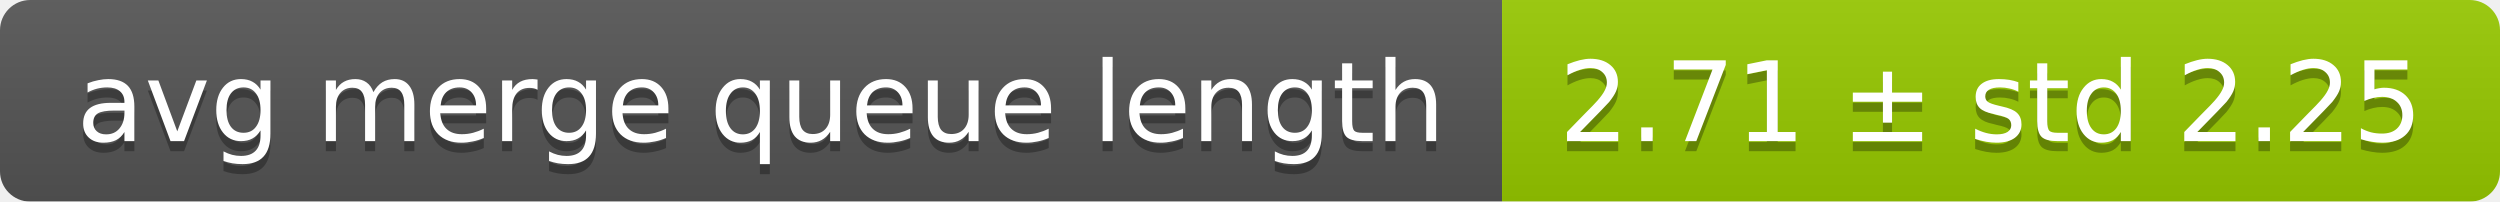
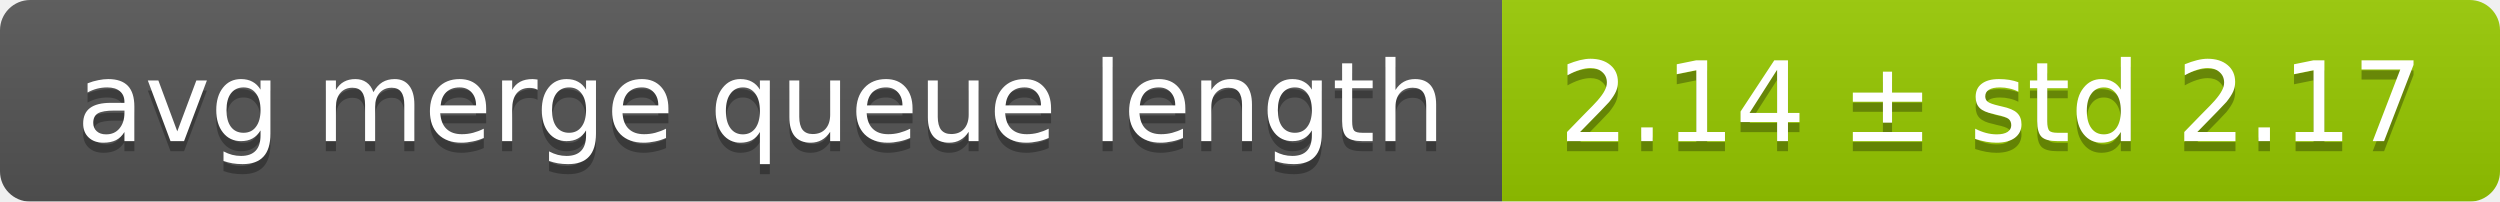
<svg xmlns="http://www.w3.org/2000/svg" width="248" height="20">
  <linearGradient id="smooth" x2="0" y2="100%">
    <stop offset="0" stop-color="#bbb" stop-opacity=".1" />
    <stop offset="1" stop-opacity=".1" />
  </linearGradient>
  <mask id="round">
    <rect width="248" height="20" rx="3" fill="#fff" />
  </mask>
  <g mask="url(#round)">
    <rect width="149" height="20" fill="#555" />
    <rect x="149" width="99" height="20" fill="#97ca00" />
    <rect width="248" height="20" fill="url(#smooth)" />
  </g>
  <g fill="#fff" text-anchor="middle" font-family="DejaVu Sans,Verdana,Geneva,sans-serif" font-size="11">
    <text x="75.5" y="15" fill="#010101" fill-opacity=".3">avg merge queue length</text>
    <text x="75.5" y="14">avg merge queue length</text>
-     <text x="197.5" y="15" fill="#010101" fill-opacity=".3">2.71 ± std 2.25</text>
-     <text x="197.5" y="14">2.71 ± std 2.25</text>
+     <text x="197.5" y="15" fill="#010101" fill-opacity=".3">2.14 ± std 2.17</text>
+     <text x="197.5" y="14">2.14 ± std 2.17</text>
  </g>
</svg>
